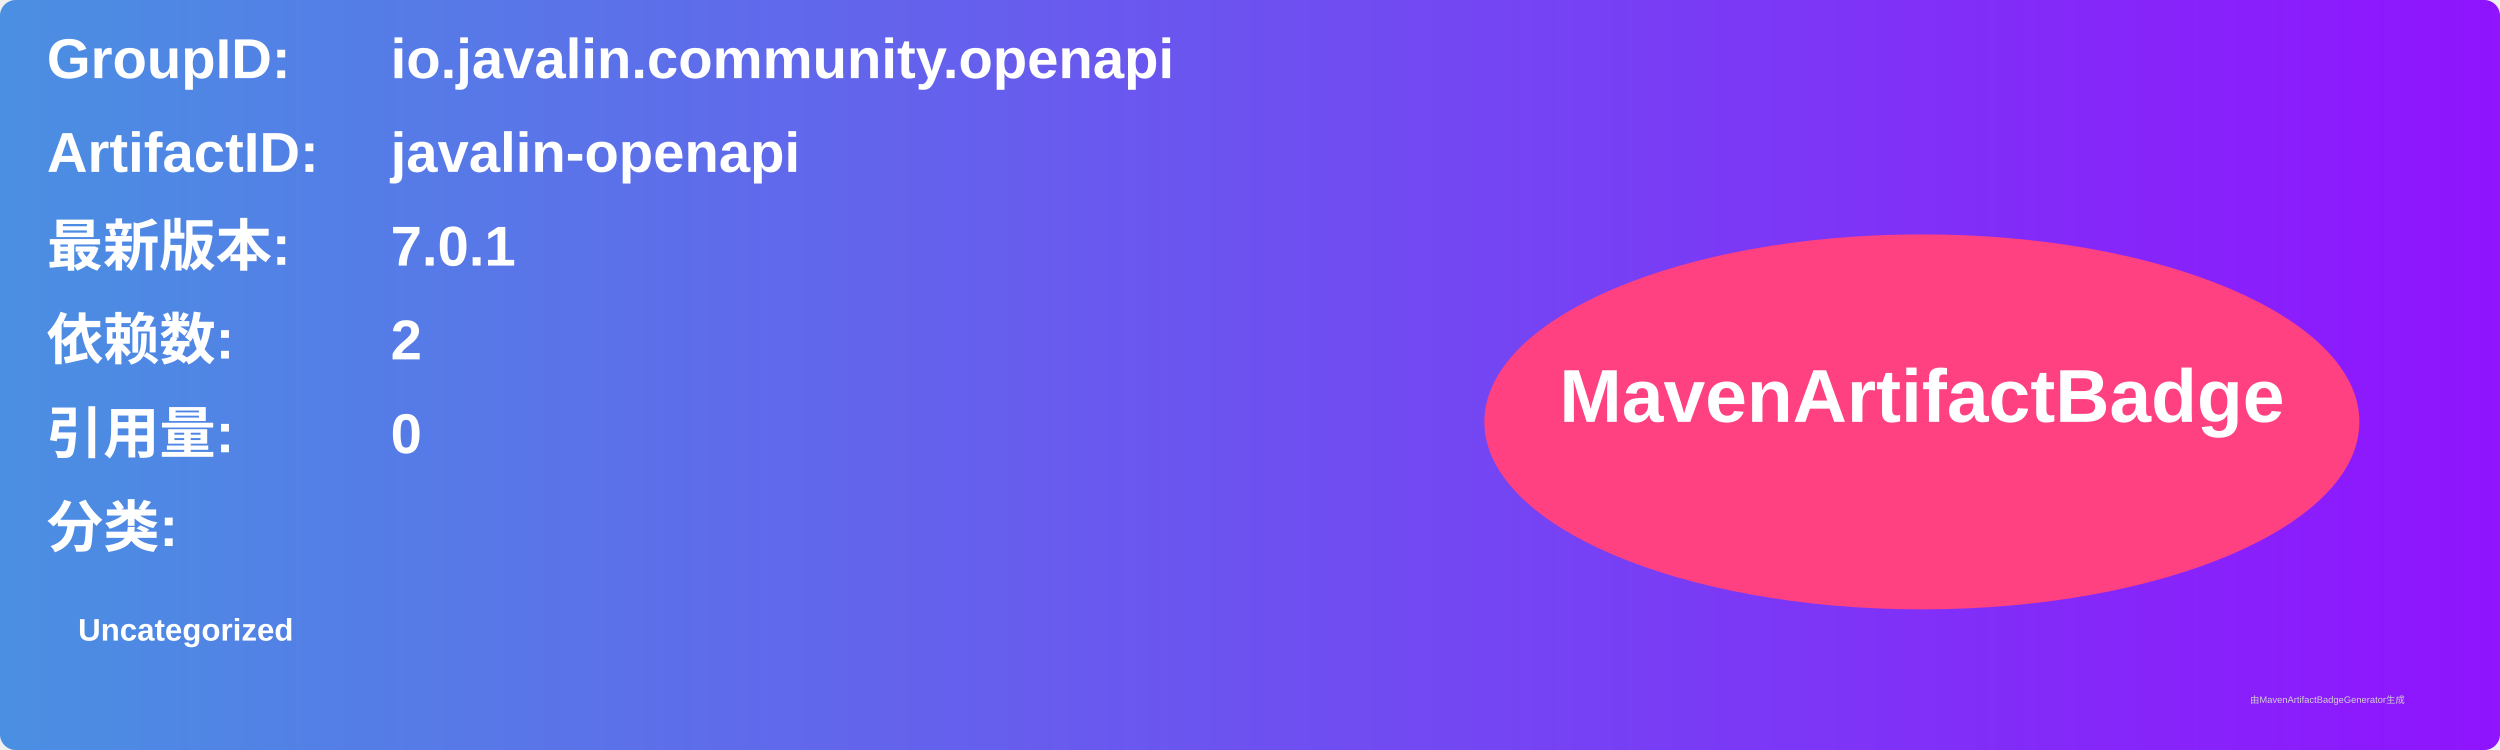
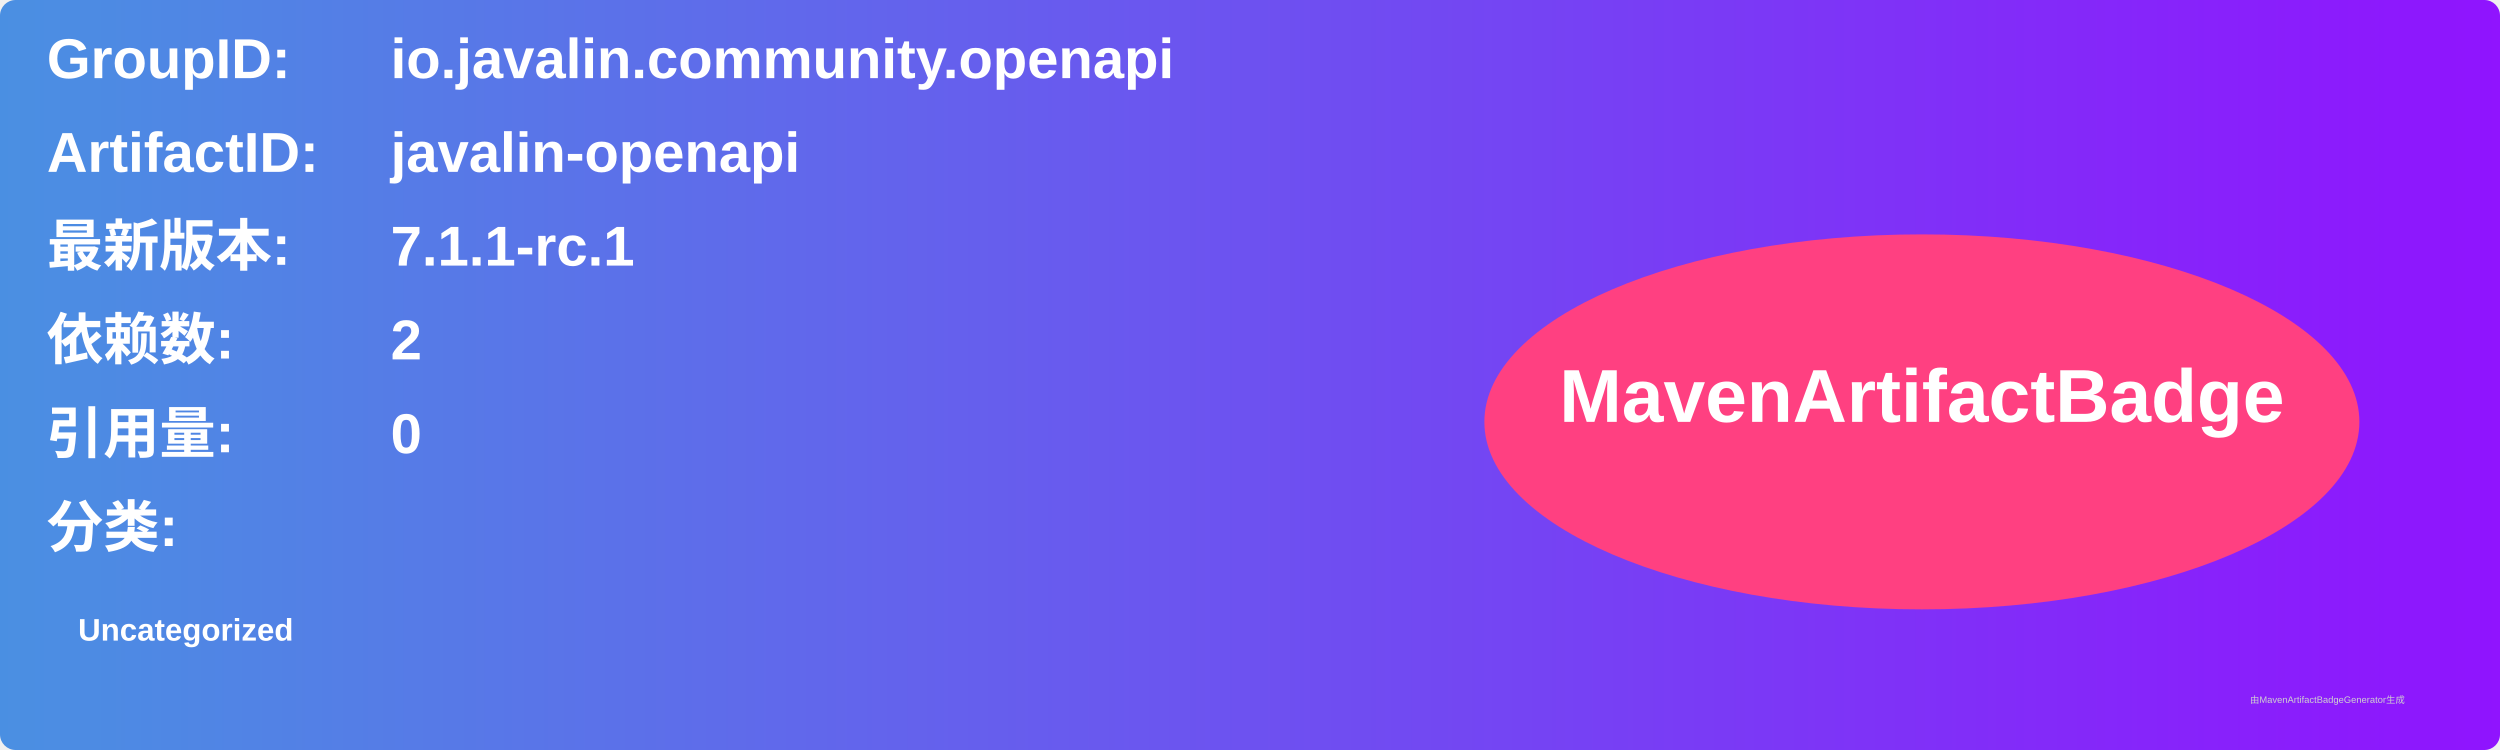
<svg xmlns="http://www.w3.org/2000/svg" width="800" height="240" viewBox="0 0 800 240">
  <linearGradient id="grad" x1="0%" y1="0%" x2="100%" y2="0%">
    <stop offset="0%" stop-color="#4a90e2" />
    <stop offset="100%" stop-color="#9013fe" />
  </linearGradient>
  <rect width="100%" height="100%" rx="5" ry="5" fill="url(#grad)" />
  <g transform="translate(15, 15)">
    <text x="0" y="10" font-family="Arial" font-size="18" fill="white" font-weight="bold" width="260">GroupID:</text>
    <text x="110" y="10" font-family="Arial" font-size="18" fill="white" font-weight="bold" width="460">io.javalin.community.openapi</text>
    <text x="0" y="40" font-family="Arial" font-size="18" fill="white" font-weight="bold" width="260">ArtifactID:</text>
    <text x="110" y="40" font-family="Arial" font-size="18" fill="white" font-weight="bold" width="460">javalin-openapi</text>
    <text x="0" y="70" font-family="Arial" font-size="18" fill="white" font-weight="bold">最新版本:</text>
    <text x="110" y="70" font-family="Arial" font-size="18" fill="white" font-weight="bold">
-       <tspan font-weight="bold">7.0.1</tspan>
+       <tspan font-weight="bold">7.1.1-rc.1</tspan>
    </text>
    <text x="0" y="100" font-family="Arial" font-size="18" fill="white" font-weight="bold">依赖数: </text>
    <text x="110" y="100" font-family="Arial" font-size="18" fill="white">
      <tspan font-weight="bold">2</tspan>
    </text>
    <text x="0" y="130" font-family="Arial" font-size="18" fill="white" font-weight="bold">引用量: </text>
    <text x="110" y="130" font-family="Arial" font-size="18" fill="white">
      <tspan font-weight="bold">0</tspan>
    </text>
    <text x="0" y="160" font-family="Arial" font-size="18" fill="white" font-weight="bold">分类:</text>
    <text x="10" y="190" font-family="Arial" font-size="10" fill="white">
      <tspan font-weight="bold">Uncategorized</tspan>
    </text>
    <ellipse cx="600" cy="120" rx="140" ry="60" fill="#ff4081" />
    <text x="600" y="120" text-anchor="middle" font-family="Arial" font-size="24" fill="white" font-weight="bold">MavenArtifactBadge</text>
  </g>
  <text x="720" y="225" font-family="Arial" font-size="3" fill="#d0d0d0">由MavenArtifactBadgeGenerator生成</text>
</svg>
